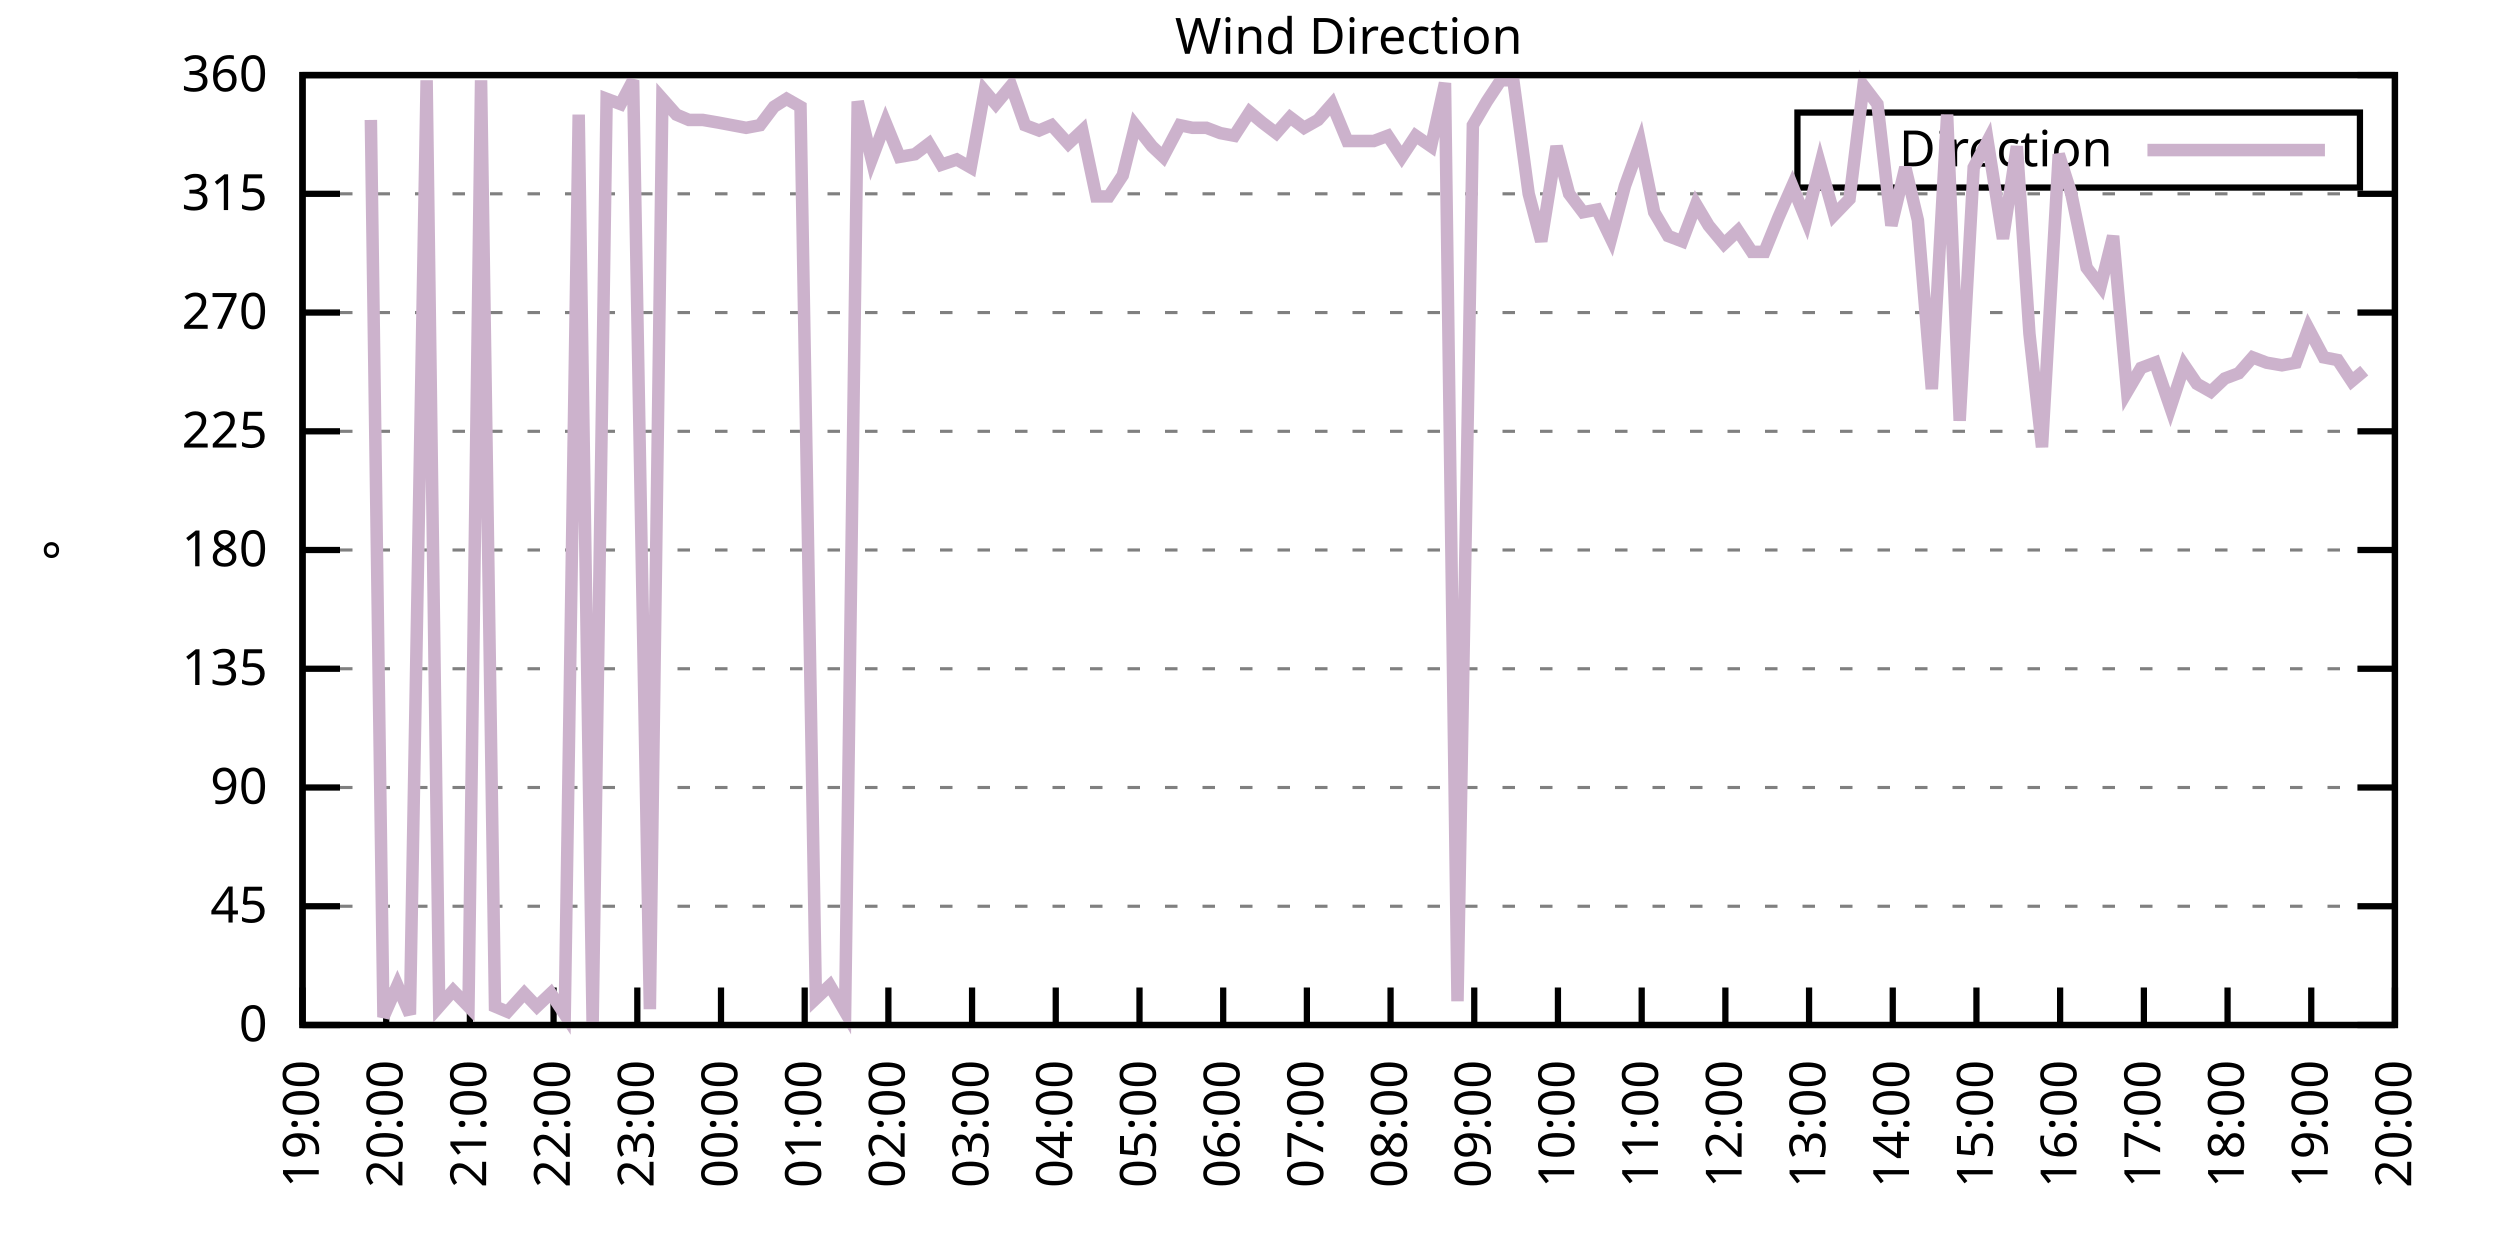
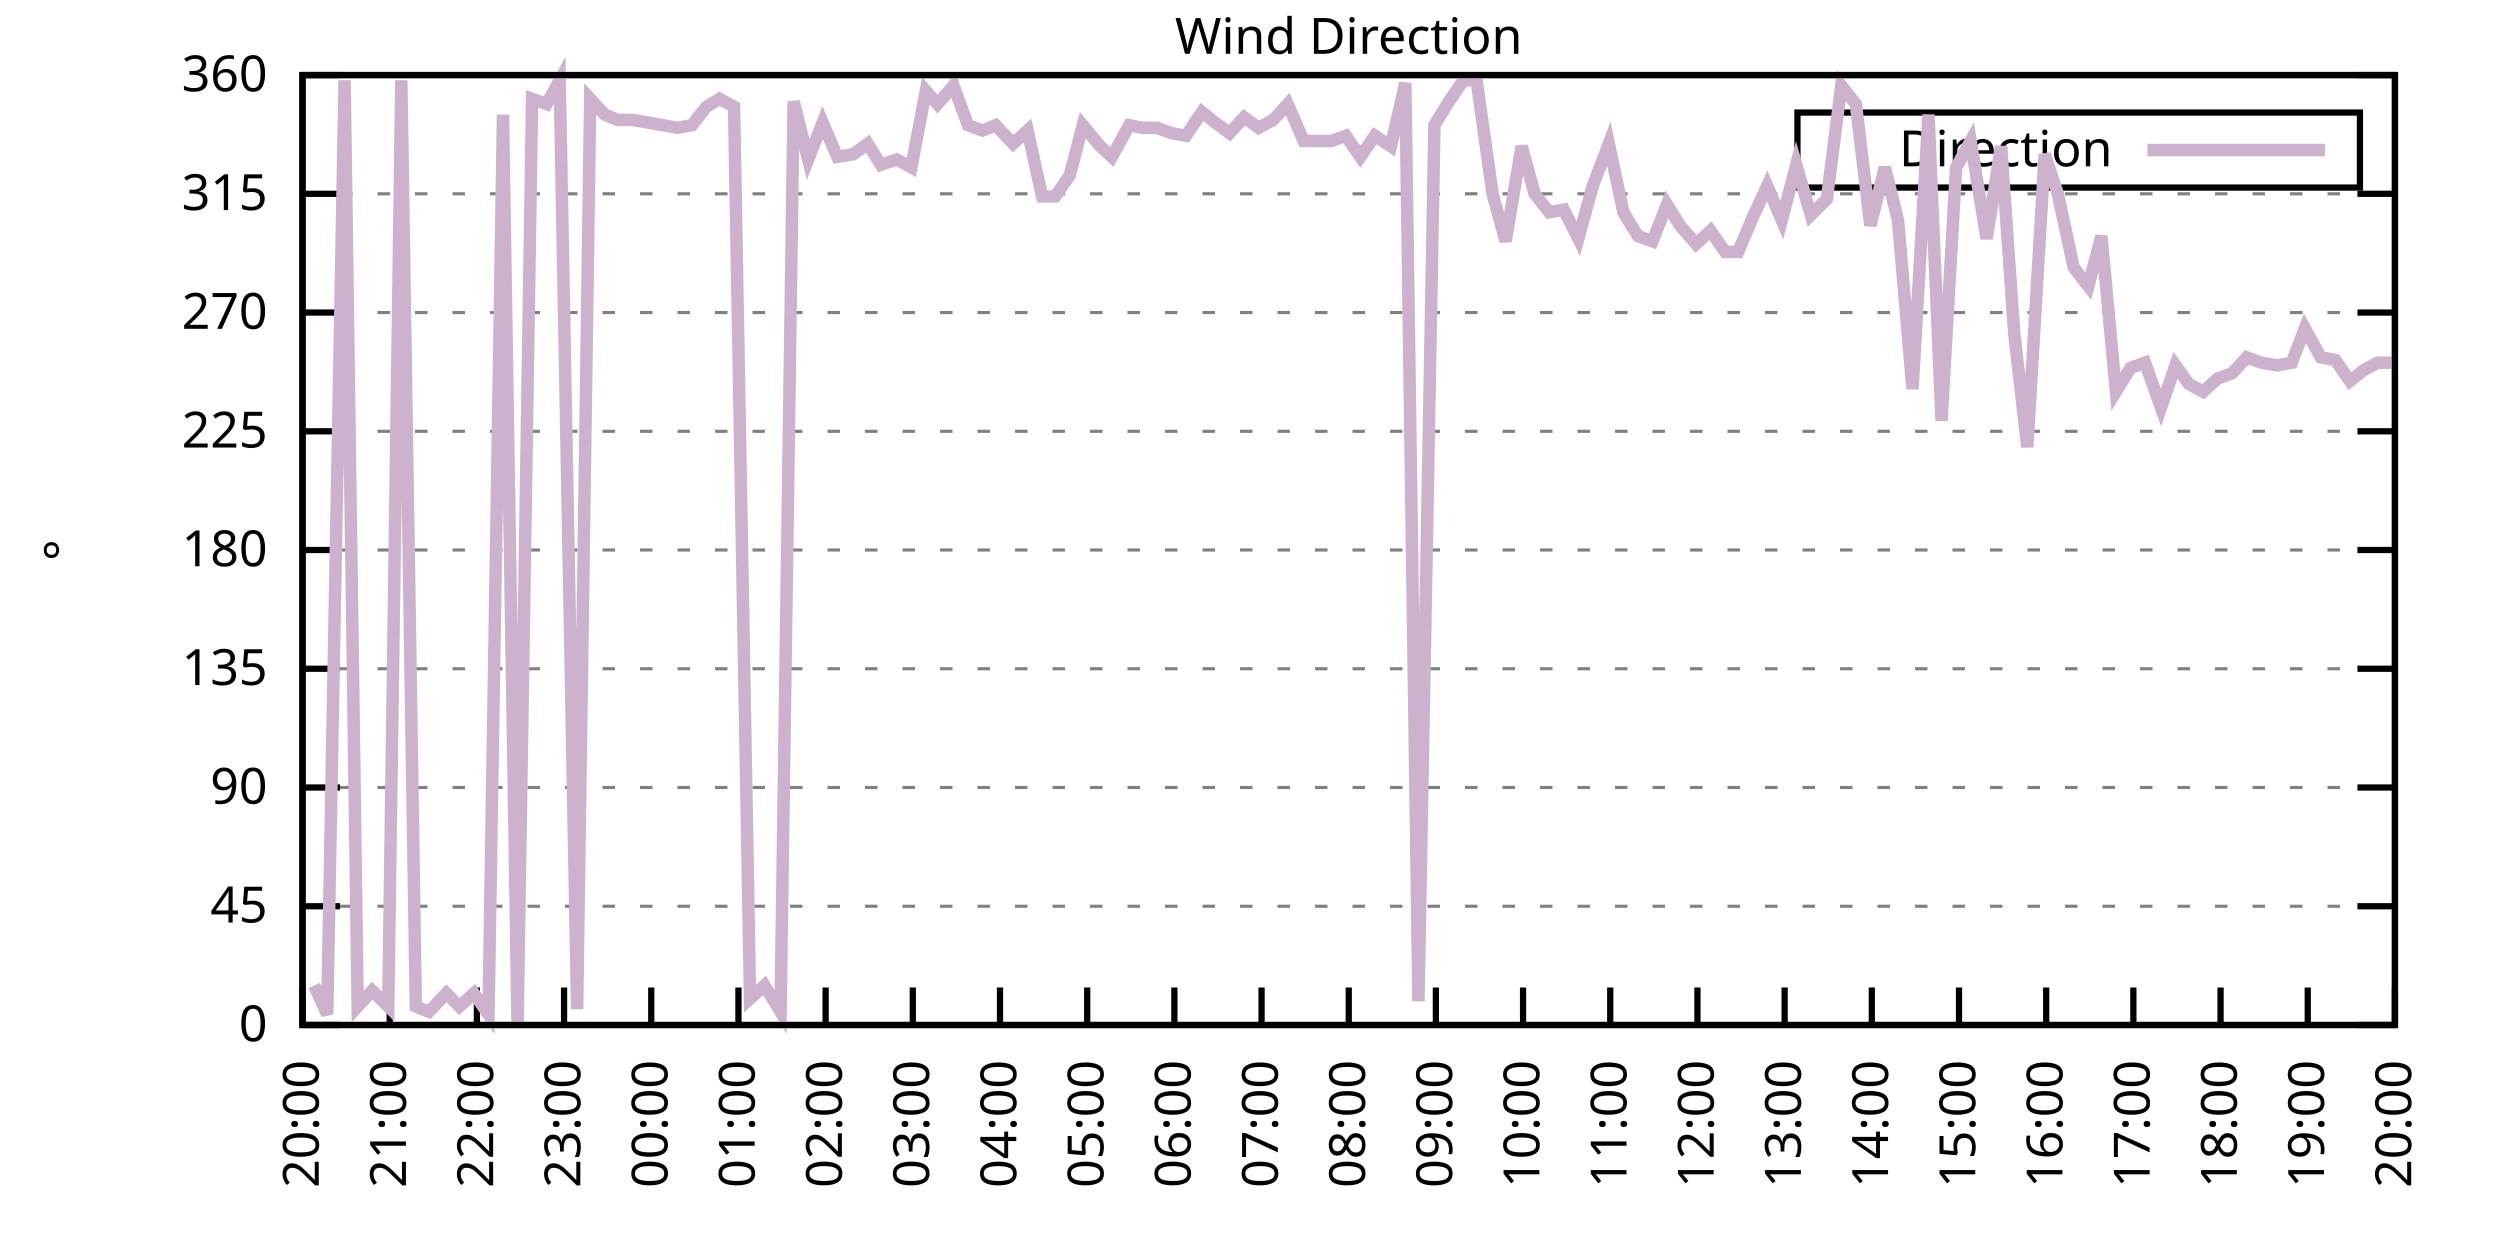
<svg xmlns="http://www.w3.org/2000/svg" xmlns:xlink="http://www.w3.org/1999/xlink" width="400" height="200" viewBox="0 0 400 200">
  <g id="gnuplot_canvas">
    <rect x="0" y="0" width="400" height="200" fill="none" />
    <defs>
      <circle id="gpDot" r="0.5" stroke-width="0.5" stroke="currentColor" />
      <path id="gpPt0" stroke-width="0.333" stroke="currentColor" d="M-1,0 h2 M0,-1 v2" />
      <path id="gpPt1" stroke-width="0.333" stroke="currentColor" d="M-1,-1 L1,1 M1,-1 L-1,1" />
      <path id="gpPt2" stroke-width="0.333" stroke="currentColor" d="M-1,0 L1,0 M0,-1 L0,1 M-1,-1 L1,1 M-1,1 L1,-1" />
      <rect id="gpPt3" stroke-width="0.333" stroke="currentColor" x="-1" y="-1" width="2" height="2" />
      <rect id="gpPt4" stroke-width="0.333" stroke="currentColor" fill="currentColor" x="-1" y="-1" width="2" height="2" />
      <circle id="gpPt5" stroke-width="0.333" stroke="currentColor" cx="0" cy="0" r="1" />
      <use xlink:href="#gpPt5" id="gpPt6" fill="currentColor" stroke="none" />
      <path id="gpPt7" stroke-width="0.333" stroke="currentColor" d="M0,-1.33 L-1.33,0.67 L1.33,0.67 z" />
      <use xlink:href="#gpPt7" id="gpPt8" fill="currentColor" stroke="none" />
      <use xlink:href="#gpPt7" id="gpPt9" stroke="currentColor" transform="rotate(180)" />
      <use xlink:href="#gpPt9" id="gpPt10" fill="currentColor" stroke="none" />
      <use xlink:href="#gpPt3" id="gpPt11" stroke="currentColor" transform="rotate(45)" />
      <use xlink:href="#gpPt11" id="gpPt12" fill="currentColor" stroke="none" />
      <path id="gpPt13" stroke-width="0.333" stroke="currentColor" d="M0,1.330 L1.265,0.411 L0.782,-1.067 L-0.782,-1.076 L-1.265,0.411 z" />
      <use xlink:href="#gpPt13" id="gpPt14" fill="currentColor" stroke="none" />
      <filter id="textbox" filterUnits="objectBoundingBox" x="0" y="0" height="1" width="1">
        <feFlood flood-color="white" flood-opacity="1" result="bgnd" />
        <feComposite in="SourceGraphic" in2="bgnd" operator="atop" />
      </filter>
      <filter id="greybox" filterUnits="objectBoundingBox" x="0" y="0" height="1" width="1">
        <feFlood flood-color="lightgrey" flood-opacity="1" result="grey" />
        <feComposite in="SourceGraphic" in2="grey" operator="atop" />
      </filter>
    </defs>
    <g fill="none" color="white" stroke="currentColor" stroke-width="1.00" stroke-linecap="butt" stroke-linejoin="miter">
</g>
    <g fill="none" color="black" stroke="currentColor" stroke-width="1.00" stroke-linecap="butt" stroke-linejoin="miter">
      <g stroke="none" shape-rendering="crispEdges">
        <polygon fill="rgb(255, 255, 255)" points="48.40,164.00 383.18,164.00 383.18,12.02 48.40,12.02 " />
      </g>
    </g>
    <g fill="none" color="black" stroke="currentColor" stroke-width="1.00" stroke-linecap="butt" stroke-linejoin="miter">
</g>
    <g fill="none" color="black" stroke="black" stroke-width="0.50" stroke-linecap="butt" stroke-linejoin="miter">
</g>
    <g fill="none" color="gray" stroke="currentColor" stroke-width="0.50" stroke-linecap="butt" stroke-linejoin="miter">
      <path stroke="gray" stroke-dasharray="2,4" class="gridline" d="M48.40,164.00 L383.19,164.00  " />
    </g>
    <g fill="none" color="gray" stroke="gray" stroke-width="1.00" stroke-linecap="butt" stroke-linejoin="miter">
</g>
    <g fill="none" color="black" stroke="currentColor" stroke-width="1.00" stroke-linecap="butt" stroke-linejoin="miter">
      <path stroke="black" d="M48.40,164.00 L54.40,164.00 M383.19,164.00 L377.19,164.00  " />
      <g transform="translate(42.80,166.60)" stroke="none" fill="black" font-family="Sans" font-size="8.00" text-anchor="end">
        <text>
          <tspan font-family="Sans"> 0</tspan>
        </text>
      </g>
    </g>
    <g fill="none" color="black" stroke="currentColor" stroke-width="1.00" stroke-linecap="butt" stroke-linejoin="miter">
</g>
    <g fill="none" color="black" stroke="black" stroke-width="0.50" stroke-linecap="butt" stroke-linejoin="miter">
</g>
    <g fill="none" color="gray" stroke="currentColor" stroke-width="0.50" stroke-linecap="butt" stroke-linejoin="miter">
      <path stroke="gray" stroke-dasharray="2,4" class="gridline" d="M48.40,145.00 L383.19,145.00  " />
    </g>
    <g fill="none" color="gray" stroke="gray" stroke-width="1.00" stroke-linecap="butt" stroke-linejoin="miter">
</g>
    <g fill="none" color="black" stroke="currentColor" stroke-width="1.00" stroke-linecap="butt" stroke-linejoin="miter">
      <path stroke="black" d="M48.40,145.00 L54.40,145.00 M383.19,145.00 L377.19,145.00  " />
      <g transform="translate(42.80,147.60)" stroke="none" fill="black" font-family="Sans" font-size="8.00" text-anchor="end">
        <text>
          <tspan font-family="Sans"> 45</tspan>
        </text>
      </g>
    </g>
    <g fill="none" color="black" stroke="currentColor" stroke-width="1.00" stroke-linecap="butt" stroke-linejoin="miter">
</g>
    <g fill="none" color="black" stroke="black" stroke-width="0.50" stroke-linecap="butt" stroke-linejoin="miter">
</g>
    <g fill="none" color="gray" stroke="currentColor" stroke-width="0.50" stroke-linecap="butt" stroke-linejoin="miter">
      <path stroke="gray" stroke-dasharray="2,4" class="gridline" d="M48.40,126.00 L383.19,126.00  " />
    </g>
    <g fill="none" color="gray" stroke="gray" stroke-width="1.00" stroke-linecap="butt" stroke-linejoin="miter">
</g>
    <g fill="none" color="black" stroke="currentColor" stroke-width="1.00" stroke-linecap="butt" stroke-linejoin="miter">
      <path stroke="black" d="M48.40,126.00 L54.40,126.00 M383.19,126.00 L377.19,126.00  " />
      <g transform="translate(42.80,128.60)" stroke="none" fill="black" font-family="Sans" font-size="8.00" text-anchor="end">
        <text>
          <tspan font-family="Sans"> 90</tspan>
        </text>
      </g>
    </g>
    <g fill="none" color="black" stroke="currentColor" stroke-width="1.00" stroke-linecap="butt" stroke-linejoin="miter">
</g>
    <g fill="none" color="black" stroke="black" stroke-width="0.50" stroke-linecap="butt" stroke-linejoin="miter">
</g>
    <g fill="none" color="gray" stroke="currentColor" stroke-width="0.50" stroke-linecap="butt" stroke-linejoin="miter">
      <path stroke="gray" stroke-dasharray="2,4" class="gridline" d="M48.40,107.00 L383.19,107.00  " />
    </g>
    <g fill="none" color="gray" stroke="gray" stroke-width="1.00" stroke-linecap="butt" stroke-linejoin="miter">
</g>
    <g fill="none" color="black" stroke="currentColor" stroke-width="1.00" stroke-linecap="butt" stroke-linejoin="miter">
      <path stroke="black" d="M48.40,107.00 L54.40,107.00 M383.19,107.00 L377.19,107.00  " />
      <g transform="translate(42.80,109.60)" stroke="none" fill="black" font-family="Sans" font-size="8.00" text-anchor="end">
        <text>
          <tspan font-family="Sans"> 135</tspan>
        </text>
      </g>
    </g>
    <g fill="none" color="black" stroke="currentColor" stroke-width="1.00" stroke-linecap="butt" stroke-linejoin="miter">
</g>
    <g fill="none" color="black" stroke="black" stroke-width="0.50" stroke-linecap="butt" stroke-linejoin="miter">
</g>
    <g fill="none" color="gray" stroke="currentColor" stroke-width="0.50" stroke-linecap="butt" stroke-linejoin="miter">
      <path stroke="gray" stroke-dasharray="2,4" class="gridline" d="M48.40,88.00 L383.19,88.00  " />
    </g>
    <g fill="none" color="gray" stroke="gray" stroke-width="1.00" stroke-linecap="butt" stroke-linejoin="miter">
</g>
    <g fill="none" color="black" stroke="currentColor" stroke-width="1.00" stroke-linecap="butt" stroke-linejoin="miter">
      <path stroke="black" d="M48.40,88.00 L54.40,88.00 M383.19,88.00 L377.19,88.00  " />
      <g transform="translate(42.80,90.60)" stroke="none" fill="black" font-family="Sans" font-size="8.00" text-anchor="end">
        <text>
          <tspan font-family="Sans"> 180</tspan>
        </text>
      </g>
    </g>
    <g fill="none" color="black" stroke="currentColor" stroke-width="1.00" stroke-linecap="butt" stroke-linejoin="miter">
</g>
    <g fill="none" color="black" stroke="black" stroke-width="0.50" stroke-linecap="butt" stroke-linejoin="miter">
</g>
    <g fill="none" color="gray" stroke="currentColor" stroke-width="0.50" stroke-linecap="butt" stroke-linejoin="miter">
      <path stroke="gray" stroke-dasharray="2,4" class="gridline" d="M48.40,69.01 L383.19,69.01  " />
    </g>
    <g fill="none" color="gray" stroke="gray" stroke-width="1.00" stroke-linecap="butt" stroke-linejoin="miter">
</g>
    <g fill="none" color="black" stroke="currentColor" stroke-width="1.00" stroke-linecap="butt" stroke-linejoin="miter">
      <path stroke="black" d="M48.40,69.01 L54.40,69.01 M383.19,69.01 L377.19,69.01  " />
      <g transform="translate(42.80,71.61)" stroke="none" fill="black" font-family="Sans" font-size="8.00" text-anchor="end">
        <text>
          <tspan font-family="Sans"> 225</tspan>
        </text>
      </g>
    </g>
    <g fill="none" color="black" stroke="currentColor" stroke-width="1.00" stroke-linecap="butt" stroke-linejoin="miter">
</g>
    <g fill="none" color="black" stroke="black" stroke-width="0.50" stroke-linecap="butt" stroke-linejoin="miter">
</g>
    <g fill="none" color="gray" stroke="currentColor" stroke-width="0.50" stroke-linecap="butt" stroke-linejoin="miter">
      <path stroke="gray" stroke-dasharray="2,4" class="gridline" d="M48.40,50.01 L383.19,50.01  " />
    </g>
    <g fill="none" color="gray" stroke="gray" stroke-width="1.00" stroke-linecap="butt" stroke-linejoin="miter">
</g>
    <g fill="none" color="black" stroke="currentColor" stroke-width="1.00" stroke-linecap="butt" stroke-linejoin="miter">
      <path stroke="black" d="M48.40,50.01 L54.40,50.01 M383.19,50.01 L377.19,50.01  " />
      <g transform="translate(42.80,52.61)" stroke="none" fill="black" font-family="Sans" font-size="8.00" text-anchor="end">
        <text>
          <tspan font-family="Sans"> 270</tspan>
        </text>
      </g>
    </g>
    <g fill="none" color="black" stroke="currentColor" stroke-width="1.00" stroke-linecap="butt" stroke-linejoin="miter">
</g>
    <g fill="none" color="black" stroke="black" stroke-width="0.50" stroke-linecap="butt" stroke-linejoin="miter">
</g>
    <g fill="none" color="gray" stroke="currentColor" stroke-width="0.50" stroke-linecap="butt" stroke-linejoin="miter">
      <path stroke="gray" stroke-dasharray="2,4" class="gridline" d="M48.40,31.01 L383.19,31.01  " />
    </g>
    <g fill="none" color="gray" stroke="gray" stroke-width="1.00" stroke-linecap="butt" stroke-linejoin="miter">
</g>
    <g fill="none" color="black" stroke="currentColor" stroke-width="1.00" stroke-linecap="butt" stroke-linejoin="miter">
      <path stroke="black" d="M48.40,31.01 L54.40,31.01 M383.19,31.01 L377.19,31.01  " />
      <g transform="translate(42.80,33.61)" stroke="none" fill="black" font-family="Sans" font-size="8.00" text-anchor="end">
        <text>
          <tspan font-family="Sans"> 315</tspan>
        </text>
      </g>
    </g>
    <g fill="none" color="black" stroke="currentColor" stroke-width="1.00" stroke-linecap="butt" stroke-linejoin="miter">
</g>
    <g fill="none" color="black" stroke="black" stroke-width="0.50" stroke-linecap="butt" stroke-linejoin="miter">
</g>
    <g fill="none" color="gray" stroke="currentColor" stroke-width="0.50" stroke-linecap="butt" stroke-linejoin="miter">
      <path stroke="gray" stroke-dasharray="2,4" class="gridline" d="M48.40,12.01 L383.19,12.01  " />
    </g>
    <g fill="none" color="gray" stroke="gray" stroke-width="1.00" stroke-linecap="butt" stroke-linejoin="miter">
</g>
    <g fill="none" color="black" stroke="currentColor" stroke-width="1.00" stroke-linecap="butt" stroke-linejoin="miter">
      <path stroke="black" d="M48.40,12.01 L54.40,12.01 M383.19,12.01 L377.19,12.01  " />
      <g transform="translate(42.80,14.61)" stroke="none" fill="black" font-family="Sans" font-size="8.00" text-anchor="end">
        <text>
          <tspan font-family="Sans"> 360</tspan>
        </text>
      </g>
    </g>
    <g fill="none" color="black" stroke="currentColor" stroke-width="1.00" stroke-linecap="butt" stroke-linejoin="miter">
      <path stroke="black" d="M48.40,164.00 L48.40,158.00  " />
      <g transform="translate(51.00,169.60) rotate(270.00)" stroke="none" fill="black" font-family="Sans" font-size="8.00" text-anchor="end">
        <text>
-           <tspan font-family="Sans">19:00</tspan>
-         </text>
-       </g>
-     </g>
-     <g fill="none" color="black" stroke="currentColor" stroke-width="1.00" stroke-linecap="butt" stroke-linejoin="miter">
-       <path stroke="black" d="M61.79,164.00 L61.79,158.00  " />
-       <g transform="translate(64.39,169.60) rotate(270.00)" stroke="none" fill="black" font-family="Sans" font-size="8.00" text-anchor="end">
-         <text>
          <tspan font-family="Sans">20:00</tspan>
        </text>
      </g>
    </g>
    <g fill="none" color="black" stroke="currentColor" stroke-width="1.00" stroke-linecap="butt" stroke-linejoin="miter">
-       <path stroke="black" d="M75.18,164.00 L75.18,158.00  " />
-       <g transform="translate(77.78,169.60) rotate(270.00)" stroke="none" fill="black" font-family="Sans" font-size="8.00" text-anchor="end">
+       <path stroke="black" d="M62.35,164.00 L62.35,158.00  " />
+       <g transform="translate(64.95,169.60) rotate(270.00)" stroke="none" fill="black" font-family="Sans" font-size="8.00" text-anchor="end">
        <text>
          <tspan font-family="Sans">21:00</tspan>
        </text>
      </g>
    </g>
    <g fill="none" color="black" stroke="currentColor" stroke-width="1.00" stroke-linecap="butt" stroke-linejoin="miter">
-       <path stroke="black" d="M88.57,164.00 L88.57,158.00  " />
-       <g transform="translate(91.17,169.60) rotate(270.00)" stroke="none" fill="black" font-family="Sans" font-size="8.00" text-anchor="end">
+       <path stroke="black" d="M76.30,164.00 L76.30,158.00  " />
+       <g transform="translate(78.90,169.60) rotate(270.00)" stroke="none" fill="black" font-family="Sans" font-size="8.00" text-anchor="end">
        <text>
          <tspan font-family="Sans">22:00</tspan>
        </text>
      </g>
    </g>
    <g fill="none" color="black" stroke="currentColor" stroke-width="1.00" stroke-linecap="butt" stroke-linejoin="miter">
-       <path stroke="black" d="M101.97,164.00 L101.97,158.00  " />
-       <g transform="translate(104.57,169.60) rotate(270.00)" stroke="none" fill="black" font-family="Sans" font-size="8.00" text-anchor="end">
+       <path stroke="black" d="M90.25,164.00 L90.25,158.00  " />
+       <g transform="translate(92.85,169.60) rotate(270.00)" stroke="none" fill="black" font-family="Sans" font-size="8.00" text-anchor="end">
        <text>
          <tspan font-family="Sans">23:00</tspan>
        </text>
      </g>
    </g>
    <g fill="none" color="black" stroke="currentColor" stroke-width="1.00" stroke-linecap="butt" stroke-linejoin="miter">
-       <path stroke="black" d="M115.36,164.00 L115.36,158.00  " />
-       <g transform="translate(117.96,169.60) rotate(270.00)" stroke="none" fill="black" font-family="Sans" font-size="8.00" text-anchor="end">
+       <path stroke="black" d="M104.20,164.00 L104.20,158.00  " />
+       <g transform="translate(106.80,169.60) rotate(270.00)" stroke="none" fill="black" font-family="Sans" font-size="8.00" text-anchor="end">
        <text>
          <tspan font-family="Sans">00:00</tspan>
        </text>
      </g>
    </g>
    <g fill="none" color="black" stroke="currentColor" stroke-width="1.00" stroke-linecap="butt" stroke-linejoin="miter">
-       <path stroke="black" d="M128.75,164.00 L128.75,158.00  " />
-       <g transform="translate(131.35,169.60) rotate(270.00)" stroke="none" fill="black" font-family="Sans" font-size="8.00" text-anchor="end">
+       <path stroke="black" d="M118.15,164.00 L118.15,158.00  " />
+       <g transform="translate(120.75,169.60) rotate(270.00)" stroke="none" fill="black" font-family="Sans" font-size="8.00" text-anchor="end">
        <text>
          <tspan font-family="Sans">01:00</tspan>
        </text>
      </g>
    </g>
    <g fill="none" color="black" stroke="currentColor" stroke-width="1.00" stroke-linecap="butt" stroke-linejoin="miter">
-       <path stroke="black" d="M142.14,164.00 L142.14,158.00  " />
-       <g transform="translate(144.74,169.60) rotate(270.00)" stroke="none" fill="black" font-family="Sans" font-size="8.00" text-anchor="end">
+       <path stroke="black" d="M132.10,164.00 L132.10,158.00  " />
+       <g transform="translate(134.70,169.60) rotate(270.00)" stroke="none" fill="black" font-family="Sans" font-size="8.00" text-anchor="end">
        <text>
          <tspan font-family="Sans">02:00</tspan>
        </text>
      </g>
    </g>
    <g fill="none" color="black" stroke="currentColor" stroke-width="1.00" stroke-linecap="butt" stroke-linejoin="miter">
-       <path stroke="black" d="M155.53,164.00 L155.53,158.00  " />
-       <g transform="translate(158.13,169.60) rotate(270.00)" stroke="none" fill="black" font-family="Sans" font-size="8.00" text-anchor="end">
+       <path stroke="black" d="M146.05,164.00 L146.05,158.00  " />
+       <g transform="translate(148.65,169.60) rotate(270.00)" stroke="none" fill="black" font-family="Sans" font-size="8.00" text-anchor="end">
        <text>
          <tspan font-family="Sans">03:00</tspan>
        </text>
      </g>
    </g>
    <g fill="none" color="black" stroke="currentColor" stroke-width="1.00" stroke-linecap="butt" stroke-linejoin="miter">
-       <path stroke="black" d="M168.92,164.00 L168.92,158.00  " />
-       <g transform="translate(171.52,169.60) rotate(270.00)" stroke="none" fill="black" font-family="Sans" font-size="8.00" text-anchor="end">
+       <path stroke="black" d="M160.00,164.00 L160.00,158.00  " />
+       <g transform="translate(162.60,169.60) rotate(270.00)" stroke="none" fill="black" font-family="Sans" font-size="8.00" text-anchor="end">
        <text>
          <tspan font-family="Sans">04:00</tspan>
        </text>
      </g>
    </g>
    <g fill="none" color="black" stroke="currentColor" stroke-width="1.00" stroke-linecap="butt" stroke-linejoin="miter">
-       <path stroke="black" d="M182.32,164.00 L182.32,158.00  " />
-       <g transform="translate(184.92,169.60) rotate(270.00)" stroke="none" fill="black" font-family="Sans" font-size="8.00" text-anchor="end">
+       <path stroke="black" d="M173.95,164.00 L173.95,158.00  " />
+       <g transform="translate(176.55,169.60) rotate(270.00)" stroke="none" fill="black" font-family="Sans" font-size="8.00" text-anchor="end">
        <text>
          <tspan font-family="Sans">05:00</tspan>
        </text>
      </g>
    </g>
    <g fill="none" color="black" stroke="currentColor" stroke-width="1.00" stroke-linecap="butt" stroke-linejoin="miter">
-       <path stroke="black" d="M195.71,164.00 L195.71,158.00  " />
-       <g transform="translate(198.31,169.60) rotate(270.00)" stroke="none" fill="black" font-family="Sans" font-size="8.00" text-anchor="end">
+       <path stroke="black" d="M187.90,164.00 L187.90,158.00  " />
+       <g transform="translate(190.50,169.60) rotate(270.00)" stroke="none" fill="black" font-family="Sans" font-size="8.00" text-anchor="end">
        <text>
          <tspan font-family="Sans">06:00</tspan>
        </text>
      </g>
    </g>
    <g fill="none" color="black" stroke="currentColor" stroke-width="1.00" stroke-linecap="butt" stroke-linejoin="miter">
-       <path stroke="black" d="M209.10,164.00 L209.10,158.00  " />
-       <g transform="translate(211.70,169.60) rotate(270.00)" stroke="none" fill="black" font-family="Sans" font-size="8.00" text-anchor="end">
+       <path stroke="black" d="M201.85,164.00 L201.85,158.00  " />
+       <g transform="translate(204.45,169.60) rotate(270.00)" stroke="none" fill="black" font-family="Sans" font-size="8.00" text-anchor="end">
        <text>
          <tspan font-family="Sans">07:00</tspan>
        </text>
      </g>
    </g>
    <g fill="none" color="black" stroke="currentColor" stroke-width="1.00" stroke-linecap="butt" stroke-linejoin="miter">
-       <path stroke="black" d="M222.49,164.00 L222.49,158.00  " />
-       <g transform="translate(225.09,169.60) rotate(270.00)" stroke="none" fill="black" font-family="Sans" font-size="8.00" text-anchor="end">
+       <path stroke="black" d="M215.80,164.00 L215.80,158.00  " />
+       <g transform="translate(218.40,169.60) rotate(270.00)" stroke="none" fill="black" font-family="Sans" font-size="8.00" text-anchor="end">
        <text>
          <tspan font-family="Sans">08:00</tspan>
        </text>
      </g>
    </g>
    <g fill="none" color="black" stroke="currentColor" stroke-width="1.00" stroke-linecap="butt" stroke-linejoin="miter">
-       <path stroke="black" d="M235.88,164.00 L235.88,158.00  " />
-       <g transform="translate(238.48,169.60) rotate(270.00)" stroke="none" fill="black" font-family="Sans" font-size="8.00" text-anchor="end">
+       <path stroke="black" d="M229.74,164.00 L229.74,158.00  " />
+       <g transform="translate(232.34,169.60) rotate(270.00)" stroke="none" fill="black" font-family="Sans" font-size="8.00" text-anchor="end">
        <text>
          <tspan font-family="Sans">09:00</tspan>
        </text>
      </g>
    </g>
    <g fill="none" color="black" stroke="currentColor" stroke-width="1.00" stroke-linecap="butt" stroke-linejoin="miter">
-       <path stroke="black" d="M249.27,164.00 L249.27,158.00  " />
-       <g transform="translate(251.87,169.60) rotate(270.00)" stroke="none" fill="black" font-family="Sans" font-size="8.00" text-anchor="end">
+       <path stroke="black" d="M243.69,164.00 L243.69,158.00  " />
+       <g transform="translate(246.29,169.60) rotate(270.00)" stroke="none" fill="black" font-family="Sans" font-size="8.00" text-anchor="end">
        <text>
          <tspan font-family="Sans">10:00</tspan>
        </text>
      </g>
    </g>
    <g fill="none" color="black" stroke="currentColor" stroke-width="1.00" stroke-linecap="butt" stroke-linejoin="miter">
-       <path stroke="black" d="M262.67,164.00 L262.67,158.00  " />
-       <g transform="translate(265.27,169.60) rotate(270.00)" stroke="none" fill="black" font-family="Sans" font-size="8.00" text-anchor="end">
+       <path stroke="black" d="M257.64,164.00 L257.64,158.00  " />
+       <g transform="translate(260.24,169.60) rotate(270.00)" stroke="none" fill="black" font-family="Sans" font-size="8.00" text-anchor="end">
        <text>
          <tspan font-family="Sans">11:00</tspan>
        </text>
      </g>
    </g>
    <g fill="none" color="black" stroke="currentColor" stroke-width="1.00" stroke-linecap="butt" stroke-linejoin="miter">
-       <path stroke="black" d="M276.06,164.00 L276.06,158.00  " />
-       <g transform="translate(278.66,169.60) rotate(270.00)" stroke="none" fill="black" font-family="Sans" font-size="8.00" text-anchor="end">
+       <path stroke="black" d="M271.59,164.00 L271.59,158.00  " />
+       <g transform="translate(274.19,169.60) rotate(270.00)" stroke="none" fill="black" font-family="Sans" font-size="8.00" text-anchor="end">
        <text>
          <tspan font-family="Sans">12:00</tspan>
        </text>
      </g>
    </g>
    <g fill="none" color="black" stroke="currentColor" stroke-width="1.00" stroke-linecap="butt" stroke-linejoin="miter">
-       <path stroke="black" d="M289.45,164.00 L289.45,158.00  " />
-       <g transform="translate(292.05,169.60) rotate(270.00)" stroke="none" fill="black" font-family="Sans" font-size="8.00" text-anchor="end">
+       <path stroke="black" d="M285.54,164.00 L285.54,158.00  " />
+       <g transform="translate(288.14,169.60) rotate(270.00)" stroke="none" fill="black" font-family="Sans" font-size="8.00" text-anchor="end">
        <text>
          <tspan font-family="Sans">13:00</tspan>
        </text>
      </g>
    </g>
    <g fill="none" color="black" stroke="currentColor" stroke-width="1.00" stroke-linecap="butt" stroke-linejoin="miter">
-       <path stroke="black" d="M302.84,164.00 L302.84,158.00  " />
-       <g transform="translate(305.44,169.60) rotate(270.00)" stroke="none" fill="black" font-family="Sans" font-size="8.00" text-anchor="end">
+       <path stroke="black" d="M299.49,164.00 L299.49,158.00  " />
+       <g transform="translate(302.09,169.60) rotate(270.00)" stroke="none" fill="black" font-family="Sans" font-size="8.00" text-anchor="end">
        <text>
          <tspan font-family="Sans">14:00</tspan>
        </text>
      </g>
    </g>
    <g fill="none" color="black" stroke="currentColor" stroke-width="1.00" stroke-linecap="butt" stroke-linejoin="miter">
-       <path stroke="black" d="M316.23,164.00 L316.23,158.00  " />
-       <g transform="translate(318.83,169.60) rotate(270.00)" stroke="none" fill="black" font-family="Sans" font-size="8.00" text-anchor="end">
+       <path stroke="black" d="M313.44,164.00 L313.44,158.00  " />
+       <g transform="translate(316.04,169.60) rotate(270.00)" stroke="none" fill="black" font-family="Sans" font-size="8.00" text-anchor="end">
        <text>
          <tspan font-family="Sans">15:00</tspan>
        </text>
      </g>
    </g>
    <g fill="none" color="black" stroke="currentColor" stroke-width="1.00" stroke-linecap="butt" stroke-linejoin="miter">
-       <path stroke="black" d="M329.62,164.00 L329.62,158.00  " />
-       <g transform="translate(332.22,169.60) rotate(270.00)" stroke="none" fill="black" font-family="Sans" font-size="8.00" text-anchor="end">
+       <path stroke="black" d="M327.39,164.00 L327.39,158.00  " />
+       <g transform="translate(329.99,169.60) rotate(270.00)" stroke="none" fill="black" font-family="Sans" font-size="8.00" text-anchor="end">
        <text>
          <tspan font-family="Sans">16:00</tspan>
        </text>
      </g>
    </g>
    <g fill="none" color="black" stroke="currentColor" stroke-width="1.00" stroke-linecap="butt" stroke-linejoin="miter">
-       <path stroke="black" d="M343.02,164.00 L343.02,158.00  " />
-       <g transform="translate(345.62,169.60) rotate(270.00)" stroke="none" fill="black" font-family="Sans" font-size="8.00" text-anchor="end">
+       <path stroke="black" d="M341.34,164.00 L341.34,158.00  " />
+       <g transform="translate(343.94,169.60) rotate(270.00)" stroke="none" fill="black" font-family="Sans" font-size="8.00" text-anchor="end">
        <text>
          <tspan font-family="Sans">17:00</tspan>
        </text>
      </g>
    </g>
    <g fill="none" color="black" stroke="currentColor" stroke-width="1.00" stroke-linecap="butt" stroke-linejoin="miter">
-       <path stroke="black" d="M356.41,164.00 L356.41,158.00  " />
-       <g transform="translate(359.01,169.60) rotate(270.00)" stroke="none" fill="black" font-family="Sans" font-size="8.00" text-anchor="end">
+       <path stroke="black" d="M355.29,164.00 L355.29,158.00  " />
+       <g transform="translate(357.89,169.60) rotate(270.00)" stroke="none" fill="black" font-family="Sans" font-size="8.00" text-anchor="end">
        <text>
          <tspan font-family="Sans">18:00</tspan>
        </text>
      </g>
    </g>
    <g fill="none" color="black" stroke="currentColor" stroke-width="1.00" stroke-linecap="butt" stroke-linejoin="miter">
-       <path stroke="black" d="M369.80,164.00 L369.80,158.00  " />
-       <g transform="translate(372.40,169.60) rotate(270.00)" stroke="none" fill="black" font-family="Sans" font-size="8.00" text-anchor="end">
+       <path stroke="black" d="M369.24,164.00 L369.24,158.00  " />
+       <g transform="translate(371.84,169.60) rotate(270.00)" stroke="none" fill="black" font-family="Sans" font-size="8.00" text-anchor="end">
        <text>
          <tspan font-family="Sans">19:00</tspan>
        </text>
      </g>
    </g>
    <g fill="none" color="black" stroke="currentColor" stroke-width="1.00" stroke-linecap="butt" stroke-linejoin="miter">
      <path stroke="black" d="M383.19,164.00 L383.19,158.00  " />
      <g transform="translate(385.79,169.60) rotate(270.00)" stroke="none" fill="black" font-family="Sans" font-size="8.00" text-anchor="end">
        <text>
          <tspan font-family="Sans">20:00</tspan>
        </text>
      </g>
    </g>
    <g fill="none" color="black" stroke="currentColor" stroke-width="1.00" stroke-linecap="butt" stroke-linejoin="miter">
</g>
    <g fill="none" color="black" stroke="currentColor" stroke-width="1.00" stroke-linecap="butt" stroke-linejoin="miter">
      <path stroke="black" d="M48.40,12.01 L48.40,164.00 L383.19,164.00 L383.19,12.01 L48.40,12.01 Z  " />
    </g>
    <g fill="none" color="black" stroke="currentColor" stroke-width="1.00" stroke-linecap="butt" stroke-linejoin="miter">
</g>
    <g fill="none" color="black" stroke="currentColor" stroke-width="1.00" stroke-linecap="butt" stroke-linejoin="miter">
      <path stroke="black" d="M287.59,30.01 L287.59,18.01 L377.59,18.01 L377.59,30.01 L287.59,30.01 Z  " />
    </g>
    <g id="Wind_direction_plot_1">
      <g fill="none" color="white" stroke="black" stroke-width="2.00" stroke-linecap="butt" stroke-linejoin="miter">
</g>
      <g fill="none" color="black" stroke="currentColor" stroke-width="2.00" stroke-linecap="butt" stroke-linejoin="miter">
        <g transform="translate(337.99,26.61)" stroke="none" fill="black" font-family="Sans" font-size="8.00" text-anchor="end">
          <text>
            <tspan font-family="Sans">Direction</tspan>
          </text>
        </g>
      </g>
      <g fill="none" color="black" stroke="currentColor" stroke-width="2.00" stroke-linecap="butt" stroke-linejoin="miter">
-         <path stroke="rgb(204, 178, 204)" d="M343.59,24.01 L371.99,24.01 M59.34,19.19 L61.35,162.73 L63.58,157.67 L65.59,162.31 L68.26,12.85 L70.27,161.04   L72.50,158.51 L74.96,161.04 L76.97,12.85 L79.20,161.04 L81.21,161.89 L83.89,158.93 L85.90,161.04 L88.13,158.93   L90.36,162.31 L92.59,18.34 L94.82,164.00 L97.06,15.81 L99.29,16.65 L101.30,12.85 L103.98,161.47 L105.98,15.81   L108.22,18.34 L110.22,19.19 L112.46,19.19 L114.91,19.61 L117.14,20.03 L119.38,20.45 L121.61,20.03 L123.84,17.08   L125.85,15.81 L128.08,17.08 L130.54,159.78 L132.77,157.67 L135.22,161.89 L137.23,16.23 L139.46,25.52 L141.69,19.61   L143.93,25.10 L146.38,24.68 L148.61,22.99 L150.62,26.36 L153.08,25.52 L155.31,26.79 L157.54,14.54 L159.33,16.65   L161.78,13.70 L164.01,20.03 L166.25,20.88 L168.25,20.03 L170.93,22.99 L173.17,20.88 L175.40,31.43 L177.41,31.43   L179.64,28.05 L181.65,20.03 L184.32,23.41 L186.11,25.10 L188.79,20.03 L190.80,20.45 L193.03,20.45 L195.26,21.30   L197.49,21.72 L199.95,17.92 L201.96,19.61 L204.19,21.30 L206.42,18.77 L208.65,20.45 L210.88,19.19 L213.12,16.65   L215.57,22.56 L217.80,22.56 L219.81,22.56 L222.04,21.72 L224.28,25.10 L226.51,21.72 L228.96,23.41 L231.20,13.28   L233.20,160.20 L235.66,20.03 L237.89,16.23 L240.12,12.85 L242.13,12.85 L244.59,31.01 L246.60,38.61 L249.05,23.41   L251.06,31.01 L253.29,33.96 L255.52,33.54 L257.76,38.19 L259.99,29.74 L262.44,22.99 L264.67,33.96 L266.91,37.76   L269.14,38.61 L271.37,32.70 L273.38,36.08 L275.83,39.03 L278.07,36.92 L280.30,40.30 L282.31,40.30 L284.54,34.81   L286.77,29.74 L289.00,35.23 L291.23,26.36 L293.47,34.39 L295.92,31.85 L298.15,13.70 L300.39,16.65 L302.62,36.08   L304.85,26.79 L306.86,35.23 L309.09,62.25 L311.54,18.34 L313.55,67.32 L315.79,26.79 L318.02,22.56 L320.47,38.19   L322.70,23.41 L324.71,53.39 L326.72,71.54 L329.40,24.68 L331.41,31.01 L333.86,42.83 L336.10,45.79 L338.10,37.76   L340.34,62.67 L342.57,58.87 L344.80,58.03 L347.26,65.21 L349.49,58.45 L351.50,61.41 L353.73,62.67 L355.96,60.56   L358.19,59.72 L360.42,57.18 L362.66,58.03 L365.11,58.45 L367.34,58.03 L369.35,52.54 L371.81,57.18 L374.04,57.61   L376.27,60.98 L378.28,59.30  " />
+         <path stroke="rgb(204, 178, 204)" d="M343.59,24.01 L371.99,24.01 M50.26,157.67 L52.35,162.31 L55.14,12.85 L57.23,161.04 L59.56,158.51 L62.12,161.04   L64.21,12.85 L66.53,161.04 L68.63,161.89 L71.42,158.93 L73.51,161.04 L75.83,158.93 L78.16,162.31 L80.48,18.34   L82.81,164.00 L85.13,15.81 L87.46,16.65 L89.55,12.85 L92.34,161.47 L94.43,15.81 L96.76,18.34 L98.85,19.19   L101.18,19.19 L103.73,19.61 L106.06,20.03 L108.38,20.45 L110.71,20.03 L113.03,17.08 L115.13,15.81 L117.45,17.08   L120.01,159.78 L122.33,157.67 L124.89,161.89 L126.98,16.23 L129.31,25.52 L131.63,19.61 L133.96,25.10 L136.51,24.68   L138.84,22.99 L140.93,26.36 L143.49,25.52 L145.81,26.79 L148.14,14.54 L150.00,16.65 L152.56,13.70 L154.88,20.03   L157.21,20.88 L159.30,20.03 L162.09,22.99 L164.41,20.88 L166.74,31.43 L168.83,31.43 L171.16,28.05 L173.25,20.03   L176.04,23.41 L177.90,25.10 L180.69,20.03 L182.78,20.45 L185.11,20.45 L187.43,21.30 L189.76,21.72 L192.31,17.92   L194.41,19.61 L196.73,21.30 L199.06,18.77 L201.38,20.45 L203.71,19.19 L206.03,16.65 L208.59,22.56 L210.91,22.56   L213.01,22.56 L215.33,21.72 L217.65,25.10 L219.98,21.72 L222.54,23.41 L224.86,13.28 L226.95,160.20 L229.51,20.03   L231.84,16.23 L234.16,12.85 L236.25,12.85 L238.81,31.01 L240.90,38.61 L243.46,23.41 L245.55,31.01 L247.88,33.96   L250.20,33.54 L252.53,38.19 L254.85,29.74 L257.41,22.99 L259.74,33.96 L262.06,37.76 L264.39,38.61 L266.71,32.70   L268.80,36.08 L271.36,39.03 L273.69,36.92 L276.01,40.30 L278.10,40.30 L280.43,34.81 L282.75,29.74 L285.08,35.23   L287.40,26.36 L289.73,34.39 L292.29,31.85 L294.61,13.70 L296.94,16.65 L299.26,36.08 L301.58,26.79 L303.68,35.23   L306.00,62.25 L308.56,18.34 L310.65,67.32 L312.98,26.79 L315.30,22.56 L317.86,38.19 L320.18,23.41 L322.28,53.39   L324.37,71.54 L327.16,24.68 L329.25,31.01 L331.81,42.83 L334.13,45.79 L336.23,37.76 L338.55,62.67 L340.88,58.87   L343.20,58.03 L345.76,65.21 L348.08,58.45 L350.18,61.41 L352.50,62.67 L354.83,60.56 L357.15,59.72 L359.48,57.18   L361.80,58.03 L364.36,58.45 L366.68,58.03 L368.78,52.54 L371.33,57.18 L373.66,57.61 L375.98,60.98 L378.08,59.30   L380.40,58.03 L382.96,58.03  " />
      </g>
    </g>
    <g fill="none" color="black" stroke="currentColor" stroke-width="2.00" stroke-linecap="butt" stroke-linejoin="miter">
</g>
    <g fill="none" color="black" stroke="black" stroke-width="1.00" stroke-linecap="butt" stroke-linejoin="miter">
</g>
    <g fill="none" color="black" stroke="currentColor" stroke-width="1.00" stroke-linecap="butt" stroke-linejoin="miter">
      <path stroke="black" d="M48.40,12.01 L48.40,164.00 L383.19,164.00 L383.19,12.01 L48.40,12.01 Z  " />
      <g transform="translate(12.80,88.01) rotate(270.00)" stroke="none" fill="black" font-family="Sans" font-size="8.00" text-anchor="middle">
        <text>
          <tspan font-family="Sans">°</tspan>
        </text>
      </g>
    </g>
    <g fill="none" color="black" stroke="currentColor" stroke-width="1.00" stroke-linecap="butt" stroke-linejoin="miter">
</g>
    <g fill="none" color="black" stroke="currentColor" stroke-width="1.00" stroke-linecap="butt" stroke-linejoin="miter">
      <g transform="translate(215.79,8.61)" stroke="none" fill="black" font-family="Sans" font-size="8.00" text-anchor="middle">
        <text>
          <tspan font-family="Sans">Wind Direction</tspan>
        </text>
      </g>
    </g>
    <g fill="none" color="black" stroke="currentColor" stroke-width="1.00" stroke-linecap="butt" stroke-linejoin="miter">
</g>
  </g>
</svg>
